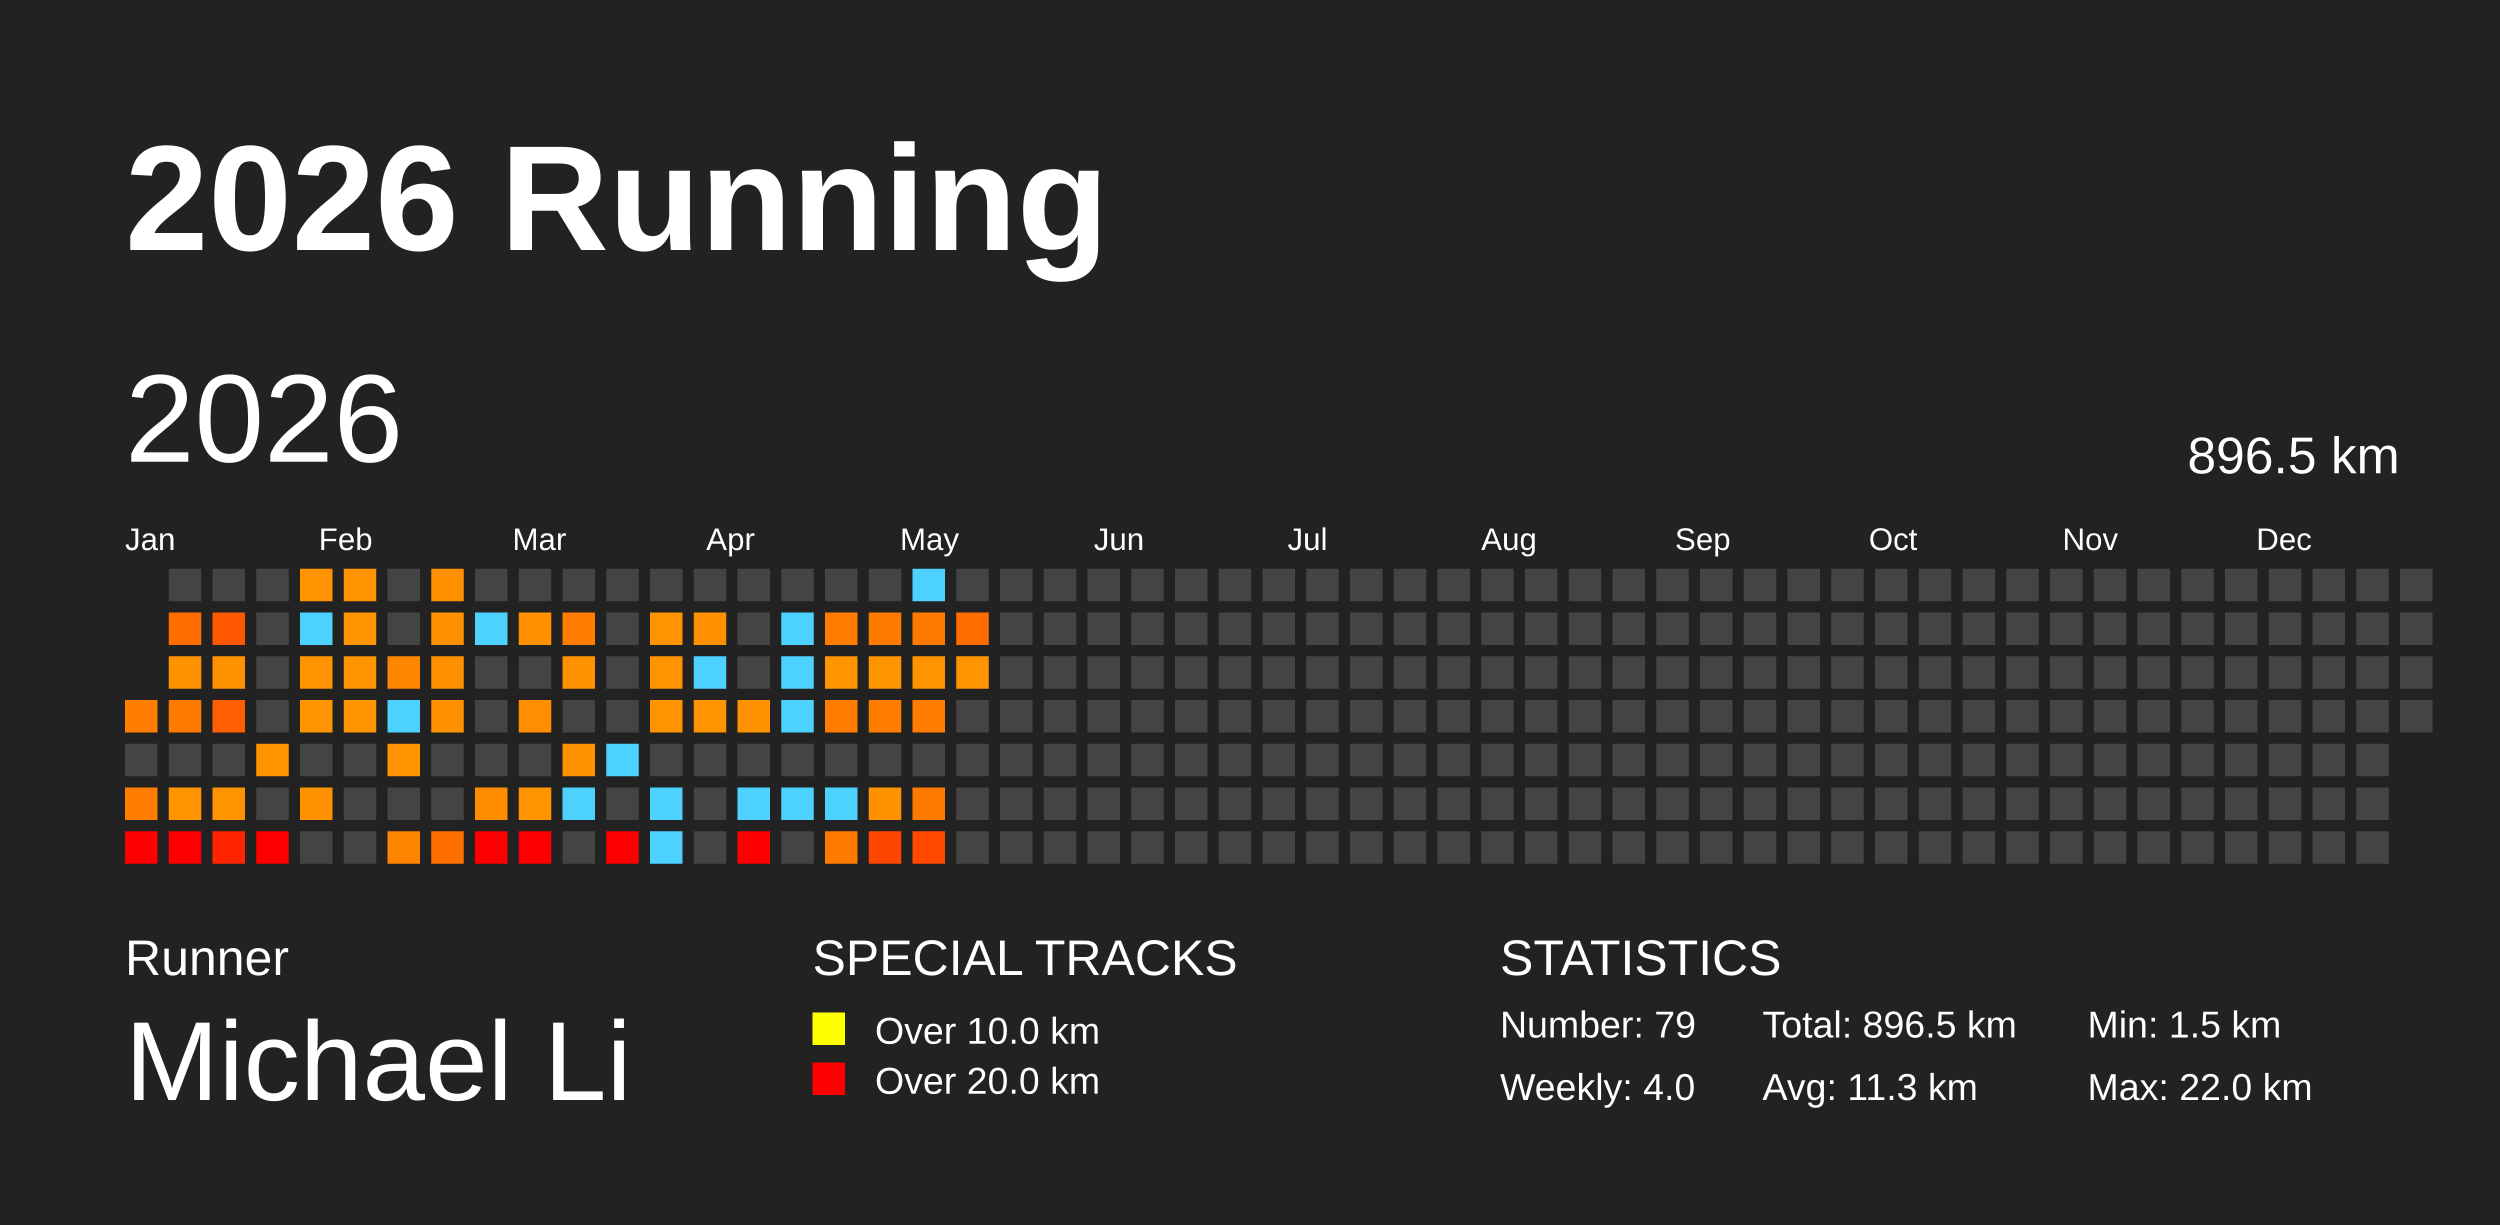
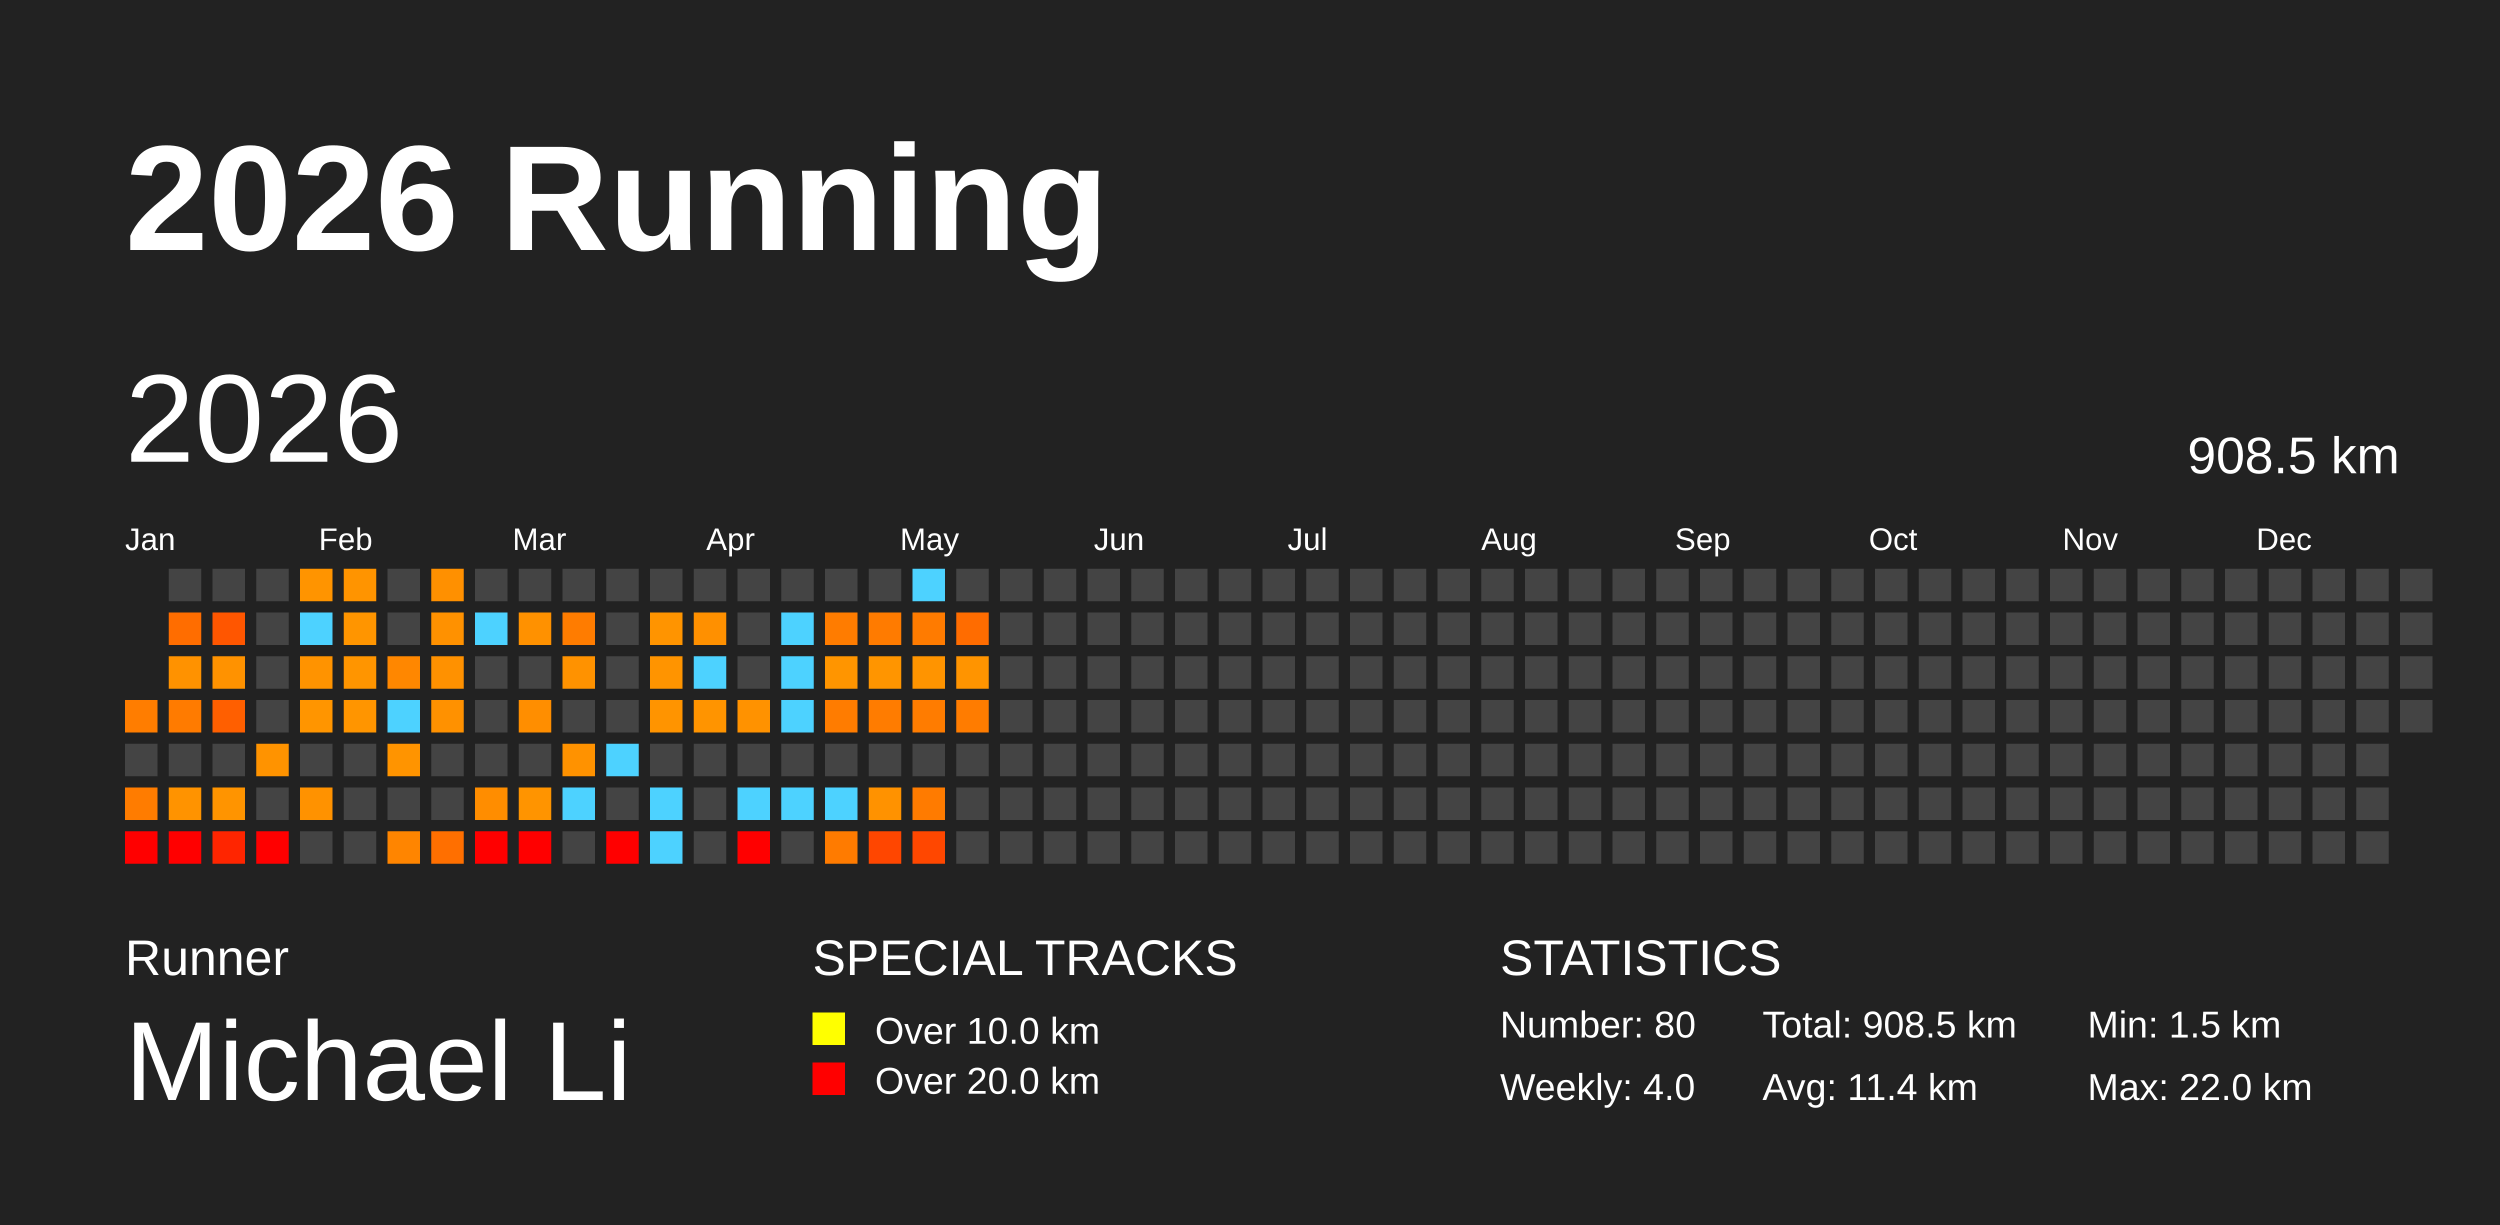
<svg xmlns="http://www.w3.org/2000/svg" baseProfile="full" height="98mm" version="1.1" viewBox="0,0,200,98" width="200mm">
  <defs />
  <rect fill="#222222" height="98" width="200" x="0" y="0" />
  <text fill="#FFFFFF" style="font-size:12px; font-family:Arial; font-weight:bold;" x="10" y="20">2026 Running</text>
  <text fill="#FFFFFF" style="font-size:4px; font-family:Arial" x="10" y="78">Runner</text>
  <text fill="#FFFFFF" style="font-size:9px; font-family:Arial" x="10" y="88">Michael Li</text>
  <text fill="#FFFFFF" style="font-size:4px; font-family:Arial" x="65" y="78">SPECIAL TRACKS</text>
  <rect fill="yellow" height="2.6" width="2.6" x="65" y="81" />
  <text fill="#FFFFFF" style="font-size:3px; font-family:Arial" x="70" y="83.5">Over 10.0 km</text>
  <rect fill="red" height="2.6" width="2.6" x="65" y="85" />
  <text fill="#FFFFFF" style="font-size:3px; font-family:Arial" x="70" y="87.5">Over 20.0 km</text>
  <text fill="#FFFFFF" style="font-size:4px; font-family:Arial" x="120" y="78">STATISTICS</text>
-   <text fill="#FFFFFF" style="font-size:3px; font-family:Arial" x="120" y="83">Number: 79</text>
+   <text fill="#FFFFFF" style="font-size:3px; font-family:Arial" x="120" y="83">Number: 80</text>
  <text fill="#FFFFFF" style="font-size:3px; font-family:Arial" x="120" y="88">Weekly: 4.0</text>
-   <text fill="#FFFFFF" style="font-size:3px; font-family:Arial" x="141" y="83">Total: 896.5 km</text>
-   <text fill="#FFFFFF" style="font-size:3px; font-family:Arial" x="141" y="88">Avg: 11.3 km</text>
+   <text fill="#FFFFFF" style="font-size:3px; font-family:Arial" x="141" y="83">Total: 908.5 km</text>
+   <text fill="#FFFFFF" style="font-size:3px; font-family:Arial" x="141" y="88">Avg: 11.4 km</text>
  <text fill="#FFFFFF" style="font-size:3px; font-family:Arial" x="167" y="83">Min: 1.5 km</text>
  <text fill="#FFFFFF" style="font-size:3px; font-family:Arial" x="167" y="88">Max: 22.0 km</text>
  <text dominant-baseline="hanging" fill="#FFFFFF" style="font-size:10.0px; font-family:Arial;" x="10" y="30">2026</text>
-   <text dominant-baseline="hanging" fill="#FFFFFF" style="font-size:4.125px; font-family:Arial;" x="175" y="35">896.5 km</text>
+   <text dominant-baseline="hanging" fill="#FFFFFF" style="font-size:4.125px; font-family:Arial;" x="175" y="35">908.5 km</text>
  <text fill="#FFFFFF" style="font-size:2.5px; font-family:Arial" x="10.0" y="44">Jan</text>
  <text fill="#FFFFFF" style="font-size:2.5px; font-family:Arial" x="25.5" y="44">Feb</text>
  <text fill="#FFFFFF" style="font-size:2.5px; font-family:Arial" x="41.0" y="44">Mar</text>
  <text fill="#FFFFFF" style="font-size:2.5px; font-family:Arial" x="56.5" y="44">Apr</text>
  <text fill="#FFFFFF" style="font-size:2.5px; font-family:Arial" x="72.0" y="44">May</text>
  <text fill="#FFFFFF" style="font-size:2.5px; font-family:Arial" x="87.5" y="44">Jun</text>
  <text fill="#FFFFFF" style="font-size:2.5px; font-family:Arial" x="103.0" y="44">Jul</text>
  <text fill="#FFFFFF" style="font-size:2.5px; font-family:Arial" x="118.5" y="44">Aug</text>
  <text fill="#FFFFFF" style="font-size:2.5px; font-family:Arial" x="134.0" y="44">Sep</text>
  <text fill="#FFFFFF" style="font-size:2.5px; font-family:Arial" x="149.5" y="44">Oct</text>
  <text fill="#FFFFFF" style="font-size:2.5px; font-family:Arial" x="165.0" y="44">Nov</text>
  <text fill="#FFFFFF" style="font-size:2.5px; font-family:Arial" x="180.5" y="44">Dec</text>
  <rect fill="#ff7d00" height="2.6" width="2.6" x="10.0" y="56.0" />
  <rect fill="#444444" height="2.6" width="2.6" x="10.0" y="59.5" />
  <rect fill="#ff7c00" height="2.6" width="2.6" x="10.0" y="63.0" />
  <rect fill="red" height="2.6" width="2.6" x="10.0" y="66.5" />
  <rect fill="#444444" height="2.6" width="2.6" x="13.5" y="45.5" />
  <rect fill="#ff6d00" height="2.6" width="2.6" x="13.5" y="49.0" />
  <rect fill="#ff9200" height="2.6" width="2.6" x="13.5" y="52.5" />
  <rect fill="#ff7b00" height="2.6" width="2.6" x="13.5" y="56.0" />
  <rect fill="#444444" height="2.6" width="2.6" x="13.5" y="59.5" />
  <rect fill="#ff9300" height="2.6" width="2.6" x="13.5" y="63.0" />
  <rect fill="red" height="2.6" width="2.6" x="13.5" y="66.5" />
  <rect fill="#444444" height="2.6" width="2.6" x="17.0" y="45.5" />
  <rect fill="#ff5600" height="2.6" width="2.6" x="17.0" y="49.0" />
  <rect fill="#ff9200" height="2.6" width="2.6" x="17.0" y="52.5" />
  <rect fill="#ff5f00" height="2.6" width="2.6" x="17.0" y="56.0" />
  <rect fill="#444444" height="2.6" width="2.6" x="17.0" y="59.5" />
  <rect fill="#ff9400" height="2.6" width="2.6" x="17.0" y="63.0" />
  <rect fill="#ff2500" height="2.6" width="2.6" x="17.0" y="66.5" />
  <rect fill="#444444" height="2.6" width="2.6" x="20.5" y="45.5" />
  <rect fill="#444444" height="2.6" width="2.6" x="20.5" y="49.0" />
  <rect fill="#444444" height="2.6" width="2.6" x="20.5" y="52.5" />
  <rect fill="#444444" height="2.6" width="2.6" x="20.5" y="56.0" />
  <rect fill="#ff9300" height="2.6" width="2.6" x="20.5" y="59.5" />
  <rect fill="#444444" height="2.6" width="2.6" x="20.5" y="63.0" />
  <rect fill="red" height="2.6" width="2.6" x="20.5" y="66.5" />
  <rect fill="#ff9400" height="2.6" width="2.6" x="24.0" y="45.5" />
  <rect fill="#4dd2ff" height="2.6" width="2.6" x="24.0" y="49.0" />
  <rect fill="#ff9300" height="2.6" width="2.6" x="24.0" y="52.5" />
  <rect fill="#ff9500" height="2.6" width="2.6" x="24.0" y="56.0" />
  <rect fill="#444444" height="2.6" width="2.6" x="24.0" y="59.5" />
  <rect fill="#ff9200" height="2.6" width="2.6" x="24.0" y="63.0" />
  <rect fill="#444444" height="2.6" width="2.6" x="24.0" y="66.5" />
  <rect fill="#ff9400" height="2.6" width="2.6" x="27.5" y="45.5" />
  <rect fill="#ff9500" height="2.6" width="2.6" x="27.5" y="49.0" />
  <rect fill="#ff9500" height="2.6" width="2.6" x="27.5" y="52.5" />
  <rect fill="#ff9500" height="2.6" width="2.6" x="27.5" y="56.0" />
  <rect fill="#444444" height="2.6" width="2.6" x="27.5" y="59.5" />
  <rect fill="#444444" height="2.6" width="2.6" x="27.5" y="63.0" />
  <rect fill="#444444" height="2.6" width="2.6" x="27.5" y="66.5" />
  <rect fill="#444444" height="2.6" width="2.6" x="31.0" y="45.5" />
  <rect fill="#444444" height="2.6" width="2.6" x="31.0" y="49.0" />
  <rect fill="#ff8700" height="2.6" width="2.6" x="31.0" y="52.5" />
  <rect fill="#4dd2ff" height="2.6" width="2.6" x="31.0" y="56.0" />
  <rect fill="#ff9400" height="2.6" width="2.6" x="31.0" y="59.5" />
  <rect fill="#444444" height="2.6" width="2.6" x="31.0" y="63.0" />
  <rect fill="#ff8500" height="2.6" width="2.6" x="31.0" y="66.5" />
  <rect fill="#ff9000" height="2.6" width="2.6" x="34.5" y="45.5" />
  <rect fill="#ff9100" height="2.6" width="2.6" x="34.5" y="49.0" />
  <rect fill="#ff9100" height="2.6" width="2.6" x="34.5" y="52.5" />
  <rect fill="#ff9100" height="2.6" width="2.6" x="34.5" y="56.0" />
  <rect fill="#444444" height="2.6" width="2.6" x="34.5" y="59.5" />
  <rect fill="#444444" height="2.6" width="2.6" x="34.5" y="63.0" />
  <rect fill="#ff6f00" height="2.6" width="2.6" x="34.5" y="66.5" />
  <rect fill="#444444" height="2.6" width="2.6" x="38.0" y="45.5" />
  <rect fill="#4dd2ff" height="2.6" width="2.6" x="38.0" y="49.0" />
  <rect fill="#444444" height="2.6" width="2.6" x="38.0" y="52.5" />
  <rect fill="#444444" height="2.6" width="2.6" x="38.0" y="56.0" />
  <rect fill="#444444" height="2.6" width="2.6" x="38.0" y="59.5" />
  <rect fill="#ff8d00" height="2.6" width="2.6" x="38.0" y="63.0" />
  <rect fill="red" height="2.6" width="2.6" x="38.0" y="66.5" />
  <rect fill="#444444" height="2.6" width="2.6" x="41.5" y="45.5" />
  <rect fill="#ff9100" height="2.6" width="2.6" x="41.5" y="49.0" />
  <rect fill="#444444" height="2.6" width="2.6" x="41.5" y="52.5" />
  <rect fill="#ff8e00" height="2.6" width="2.6" x="41.5" y="56.0" />
  <rect fill="#444444" height="2.6" width="2.6" x="41.5" y="59.5" />
  <rect fill="#ff9400" height="2.6" width="2.6" x="41.5" y="63.0" />
  <rect fill="red" height="2.6" width="2.6" x="41.5" y="66.5" />
  <rect fill="#444444" height="2.6" width="2.6" x="45.0" y="45.5" />
  <rect fill="#ff7c00" height="2.6" width="2.6" x="45.0" y="49.0" />
  <rect fill="#ff9200" height="2.6" width="2.6" x="45.0" y="52.5" />
  <rect fill="#444444" height="2.6" width="2.6" x="45.0" y="56.0" />
  <rect fill="#ff9200" height="2.6" width="2.6" x="45.0" y="59.5" />
  <rect fill="#4dd2ff" height="2.6" width="2.6" x="45.0" y="63.0" />
  <rect fill="#444444" height="2.6" width="2.6" x="45.0" y="66.5" />
  <rect fill="#444444" height="2.6" width="2.6" x="48.5" y="45.5" />
  <rect fill="#444444" height="2.6" width="2.6" x="48.5" y="49.0" />
  <rect fill="#444444" height="2.6" width="2.6" x="48.5" y="52.5" />
  <rect fill="#444444" height="2.6" width="2.6" x="48.5" y="56.0" />
  <rect fill="#4dd2ff" height="2.6" width="2.6" x="48.5" y="59.5" />
  <rect fill="#444444" height="2.6" width="2.6" x="48.5" y="63.0" />
  <rect fill="red" height="2.6" width="2.6" x="48.5" y="66.5" />
  <rect fill="#444444" height="2.6" width="2.6" x="52.0" y="45.5" />
  <rect fill="#ff9400" height="2.6" width="2.6" x="52.0" y="49.0" />
  <rect fill="#ff9400" height="2.6" width="2.6" x="52.0" y="52.5" />
  <rect fill="#ff9400" height="2.6" width="2.6" x="52.0" y="56.0" />
  <rect fill="#444444" height="2.6" width="2.6" x="52.0" y="59.5" />
  <rect fill="#4dd2ff" height="2.6" width="2.6" x="52.0" y="63.0" />
  <rect fill="#4dd2ff" height="2.6" width="2.6" x="52.0" y="66.5" />
  <rect fill="#444444" height="2.6" width="2.6" x="55.5" y="45.5" />
  <rect fill="#ff9000" height="2.6" width="2.6" x="55.5" y="49.0" />
  <rect fill="#4dd2ff" height="2.6" width="2.6" x="55.5" y="52.5" />
  <rect fill="#ff9400" height="2.6" width="2.6" x="55.5" y="56.0" />
  <rect fill="#444444" height="2.6" width="2.6" x="55.5" y="59.5" />
  <rect fill="#444444" height="2.6" width="2.6" x="55.5" y="63.0" />
  <rect fill="#444444" height="2.6" width="2.6" x="55.5" y="66.5" />
  <rect fill="#444444" height="2.6" width="2.6" x="59.0" y="45.5" />
  <rect fill="#444444" height="2.6" width="2.6" x="59.0" y="49.0" />
  <rect fill="#444444" height="2.6" width="2.6" x="59.0" y="52.5" />
  <rect fill="#ff9200" height="2.6" width="2.6" x="59.0" y="56.0" />
  <rect fill="#444444" height="2.6" width="2.6" x="59.0" y="59.5" />
  <rect fill="#4dd2ff" height="2.6" width="2.6" x="59.0" y="63.0" />
  <rect fill="red" height="2.6" width="2.6" x="59.0" y="66.5" />
  <rect fill="#444444" height="2.6" width="2.6" x="62.5" y="45.5" />
  <rect fill="#4dd2ff" height="2.6" width="2.6" x="62.5" y="49.0" />
  <rect fill="#4dd2ff" height="2.6" width="2.6" x="62.5" y="52.5" />
  <rect fill="#4dd2ff" height="2.6" width="2.6" x="62.5" y="56.0" />
  <rect fill="#444444" height="2.6" width="2.6" x="62.5" y="59.5" />
  <rect fill="#4dd2ff" height="2.6" width="2.6" x="62.5" y="63.0" />
  <rect fill="#444444" height="2.6" width="2.6" x="62.5" y="66.5" />
  <rect fill="#444444" height="2.6" width="2.6" x="66.0" y="45.5" />
  <rect fill="#ff7c00" height="2.6" width="2.6" x="66.0" y="49.0" />
  <rect fill="#ff9500" height="2.6" width="2.6" x="66.0" y="52.5" />
  <rect fill="#ff7c00" height="2.6" width="2.6" x="66.0" y="56.0" />
  <rect fill="#444444" height="2.6" width="2.6" x="66.0" y="59.5" />
  <rect fill="#4dd2ff" height="2.6" width="2.6" x="66.0" y="63.0" />
  <rect fill="#ff7b00" height="2.6" width="2.6" x="66.0" y="66.5" />
  <rect fill="#444444" height="2.6" width="2.6" x="69.5" y="45.5" />
  <rect fill="#ff7b00" height="2.6" width="2.6" x="69.5" y="49.0" />
  <rect fill="#ff9500" height="2.6" width="2.6" x="69.5" y="52.5" />
  <rect fill="#ff7c00" height="2.6" width="2.6" x="69.5" y="56.0" />
  <rect fill="#444444" height="2.6" width="2.6" x="69.5" y="59.5" />
  <rect fill="#ff9200" height="2.6" width="2.6" x="69.5" y="63.0" />
  <rect fill="#ff4600" height="2.6" width="2.6" x="69.5" y="66.5" />
  <rect fill="#4dd2ff" height="2.6" width="2.6" x="73.0" y="45.5" />
  <rect fill="#ff7b00" height="2.6" width="2.6" x="73.0" y="49.0" />
  <rect fill="#ff9400" height="2.6" width="2.6" x="73.0" y="52.5" />
  <rect fill="#ff7c00" height="2.6" width="2.6" x="73.0" y="56.0" />
  <rect fill="#444444" height="2.6" width="2.6" x="73.0" y="59.5" />
  <rect fill="#ff7b00" height="2.6" width="2.6" x="73.0" y="63.0" />
  <rect fill="#ff4700" height="2.6" width="2.6" x="73.0" y="66.5" />
  <rect fill="#444444" height="2.6" width="2.6" x="76.5" y="45.5" />
  <rect fill="#ff6c00" height="2.6" width="2.6" x="76.5" y="49.0" />
  <rect fill="#ff9400" height="2.6" width="2.6" x="76.5" y="52.5" />
-   <rect fill="#444444" height="2.6" width="2.6" x="76.5" y="56.0" />
+   <rect fill="#ff7c00" height="2.6" width="2.6" x="76.5" y="56.0" />
  <rect fill="#444444" height="2.6" width="2.6" x="76.5" y="59.5" />
  <rect fill="#444444" height="2.6" width="2.6" x="76.5" y="63.0" />
  <rect fill="#444444" height="2.6" width="2.6" x="76.5" y="66.5" />
  <rect fill="#444444" height="2.6" width="2.6" x="80.0" y="45.5" />
  <rect fill="#444444" height="2.6" width="2.6" x="80.0" y="49.0" />
  <rect fill="#444444" height="2.6" width="2.6" x="80.0" y="52.5" />
  <rect fill="#444444" height="2.6" width="2.6" x="80.0" y="56.0" />
  <rect fill="#444444" height="2.6" width="2.6" x="80.0" y="59.5" />
  <rect fill="#444444" height="2.6" width="2.6" x="80.0" y="63.0" />
  <rect fill="#444444" height="2.6" width="2.6" x="80.0" y="66.5" />
  <rect fill="#444444" height="2.6" width="2.6" x="83.5" y="45.5" />
  <rect fill="#444444" height="2.6" width="2.6" x="83.5" y="49.0" />
  <rect fill="#444444" height="2.6" width="2.6" x="83.5" y="52.5" />
  <rect fill="#444444" height="2.6" width="2.6" x="83.5" y="56.0" />
  <rect fill="#444444" height="2.6" width="2.6" x="83.5" y="59.5" />
  <rect fill="#444444" height="2.6" width="2.6" x="83.5" y="63.0" />
  <rect fill="#444444" height="2.6" width="2.6" x="83.5" y="66.5" />
  <rect fill="#444444" height="2.6" width="2.6" x="87.0" y="45.5" />
  <rect fill="#444444" height="2.6" width="2.6" x="87.0" y="49.0" />
  <rect fill="#444444" height="2.6" width="2.6" x="87.0" y="52.5" />
  <rect fill="#444444" height="2.6" width="2.6" x="87.0" y="56.0" />
  <rect fill="#444444" height="2.6" width="2.6" x="87.0" y="59.5" />
  <rect fill="#444444" height="2.6" width="2.6" x="87.0" y="63.0" />
  <rect fill="#444444" height="2.6" width="2.6" x="87.0" y="66.5" />
  <rect fill="#444444" height="2.6" width="2.6" x="90.5" y="45.5" />
  <rect fill="#444444" height="2.6" width="2.6" x="90.5" y="49.0" />
  <rect fill="#444444" height="2.6" width="2.6" x="90.5" y="52.5" />
  <rect fill="#444444" height="2.6" width="2.6" x="90.5" y="56.0" />
  <rect fill="#444444" height="2.6" width="2.6" x="90.5" y="59.5" />
  <rect fill="#444444" height="2.6" width="2.6" x="90.5" y="63.0" />
  <rect fill="#444444" height="2.6" width="2.6" x="90.5" y="66.5" />
  <rect fill="#444444" height="2.6" width="2.6" x="94.0" y="45.5" />
  <rect fill="#444444" height="2.6" width="2.6" x="94.0" y="49.0" />
  <rect fill="#444444" height="2.6" width="2.6" x="94.0" y="52.5" />
  <rect fill="#444444" height="2.6" width="2.6" x="94.0" y="56.0" />
  <rect fill="#444444" height="2.6" width="2.6" x="94.0" y="59.5" />
  <rect fill="#444444" height="2.6" width="2.6" x="94.0" y="63.0" />
  <rect fill="#444444" height="2.6" width="2.6" x="94.0" y="66.5" />
  <rect fill="#444444" height="2.6" width="2.6" x="97.5" y="45.5" />
  <rect fill="#444444" height="2.6" width="2.6" x="97.5" y="49.0" />
  <rect fill="#444444" height="2.6" width="2.6" x="97.5" y="52.5" />
  <rect fill="#444444" height="2.6" width="2.6" x="97.5" y="56.0" />
  <rect fill="#444444" height="2.6" width="2.6" x="97.5" y="59.5" />
  <rect fill="#444444" height="2.6" width="2.6" x="97.5" y="63.0" />
  <rect fill="#444444" height="2.6" width="2.6" x="97.5" y="66.5" />
  <rect fill="#444444" height="2.6" width="2.6" x="101.0" y="45.5" />
  <rect fill="#444444" height="2.6" width="2.6" x="101.0" y="49.0" />
  <rect fill="#444444" height="2.6" width="2.6" x="101.0" y="52.5" />
  <rect fill="#444444" height="2.6" width="2.6" x="101.0" y="56.0" />
  <rect fill="#444444" height="2.6" width="2.6" x="101.0" y="59.5" />
  <rect fill="#444444" height="2.6" width="2.6" x="101.0" y="63.0" />
  <rect fill="#444444" height="2.6" width="2.6" x="101.0" y="66.5" />
  <rect fill="#444444" height="2.6" width="2.6" x="104.5" y="45.5" />
  <rect fill="#444444" height="2.6" width="2.6" x="104.5" y="49.0" />
  <rect fill="#444444" height="2.6" width="2.6" x="104.5" y="52.5" />
  <rect fill="#444444" height="2.6" width="2.6" x="104.5" y="56.0" />
  <rect fill="#444444" height="2.6" width="2.6" x="104.5" y="59.5" />
  <rect fill="#444444" height="2.6" width="2.6" x="104.5" y="63.0" />
  <rect fill="#444444" height="2.6" width="2.6" x="104.5" y="66.5" />
  <rect fill="#444444" height="2.6" width="2.6" x="108.0" y="45.5" />
  <rect fill="#444444" height="2.6" width="2.6" x="108.0" y="49.0" />
  <rect fill="#444444" height="2.6" width="2.6" x="108.0" y="52.5" />
  <rect fill="#444444" height="2.6" width="2.6" x="108.0" y="56.0" />
  <rect fill="#444444" height="2.6" width="2.6" x="108.0" y="59.5" />
  <rect fill="#444444" height="2.6" width="2.6" x="108.0" y="63.0" />
  <rect fill="#444444" height="2.6" width="2.6" x="108.0" y="66.5" />
  <rect fill="#444444" height="2.6" width="2.6" x="111.5" y="45.5" />
  <rect fill="#444444" height="2.6" width="2.6" x="111.5" y="49.0" />
  <rect fill="#444444" height="2.6" width="2.6" x="111.5" y="52.5" />
  <rect fill="#444444" height="2.6" width="2.6" x="111.5" y="56.0" />
  <rect fill="#444444" height="2.6" width="2.6" x="111.5" y="59.5" />
  <rect fill="#444444" height="2.6" width="2.6" x="111.5" y="63.0" />
  <rect fill="#444444" height="2.6" width="2.6" x="111.5" y="66.5" />
  <rect fill="#444444" height="2.6" width="2.6" x="115.0" y="45.5" />
  <rect fill="#444444" height="2.6" width="2.6" x="115.0" y="49.0" />
  <rect fill="#444444" height="2.6" width="2.6" x="115.0" y="52.5" />
  <rect fill="#444444" height="2.6" width="2.6" x="115.0" y="56.0" />
  <rect fill="#444444" height="2.6" width="2.6" x="115.0" y="59.5" />
  <rect fill="#444444" height="2.6" width="2.6" x="115.0" y="63.0" />
  <rect fill="#444444" height="2.6" width="2.6" x="115.0" y="66.5" />
  <rect fill="#444444" height="2.6" width="2.6" x="118.5" y="45.5" />
  <rect fill="#444444" height="2.6" width="2.6" x="118.5" y="49.0" />
  <rect fill="#444444" height="2.6" width="2.6" x="118.5" y="52.5" />
  <rect fill="#444444" height="2.6" width="2.6" x="118.5" y="56.0" />
  <rect fill="#444444" height="2.6" width="2.6" x="118.5" y="59.5" />
  <rect fill="#444444" height="2.6" width="2.6" x="118.5" y="63.0" />
  <rect fill="#444444" height="2.6" width="2.6" x="118.5" y="66.5" />
  <rect fill="#444444" height="2.6" width="2.6" x="122.0" y="45.5" />
  <rect fill="#444444" height="2.6" width="2.6" x="122.0" y="49.0" />
  <rect fill="#444444" height="2.6" width="2.6" x="122.0" y="52.5" />
  <rect fill="#444444" height="2.6" width="2.6" x="122.0" y="56.0" />
  <rect fill="#444444" height="2.6" width="2.6" x="122.0" y="59.5" />
  <rect fill="#444444" height="2.6" width="2.6" x="122.0" y="63.0" />
  <rect fill="#444444" height="2.6" width="2.6" x="122.0" y="66.5" />
  <rect fill="#444444" height="2.6" width="2.6" x="125.5" y="45.5" />
  <rect fill="#444444" height="2.6" width="2.6" x="125.5" y="49.0" />
  <rect fill="#444444" height="2.6" width="2.6" x="125.5" y="52.5" />
  <rect fill="#444444" height="2.6" width="2.6" x="125.5" y="56.0" />
  <rect fill="#444444" height="2.6" width="2.6" x="125.5" y="59.5" />
  <rect fill="#444444" height="2.6" width="2.6" x="125.5" y="63.0" />
  <rect fill="#444444" height="2.6" width="2.6" x="125.5" y="66.5" />
  <rect fill="#444444" height="2.6" width="2.6" x="129.0" y="45.5" />
  <rect fill="#444444" height="2.6" width="2.6" x="129.0" y="49.0" />
  <rect fill="#444444" height="2.6" width="2.6" x="129.0" y="52.5" />
  <rect fill="#444444" height="2.6" width="2.6" x="129.0" y="56.0" />
  <rect fill="#444444" height="2.6" width="2.6" x="129.0" y="59.5" />
  <rect fill="#444444" height="2.6" width="2.6" x="129.0" y="63.0" />
  <rect fill="#444444" height="2.6" width="2.6" x="129.0" y="66.5" />
  <rect fill="#444444" height="2.6" width="2.6" x="132.5" y="45.5" />
  <rect fill="#444444" height="2.6" width="2.6" x="132.5" y="49.0" />
  <rect fill="#444444" height="2.6" width="2.6" x="132.5" y="52.5" />
  <rect fill="#444444" height="2.6" width="2.6" x="132.5" y="56.0" />
  <rect fill="#444444" height="2.6" width="2.6" x="132.5" y="59.5" />
  <rect fill="#444444" height="2.6" width="2.6" x="132.5" y="63.0" />
  <rect fill="#444444" height="2.6" width="2.6" x="132.5" y="66.5" />
  <rect fill="#444444" height="2.6" width="2.6" x="136.0" y="45.5" />
  <rect fill="#444444" height="2.6" width="2.6" x="136.0" y="49.0" />
  <rect fill="#444444" height="2.6" width="2.6" x="136.0" y="52.5" />
  <rect fill="#444444" height="2.6" width="2.6" x="136.0" y="56.0" />
  <rect fill="#444444" height="2.6" width="2.6" x="136.0" y="59.5" />
  <rect fill="#444444" height="2.6" width="2.6" x="136.0" y="63.0" />
  <rect fill="#444444" height="2.6" width="2.6" x="136.0" y="66.5" />
  <rect fill="#444444" height="2.6" width="2.6" x="139.5" y="45.5" />
  <rect fill="#444444" height="2.6" width="2.6" x="139.5" y="49.0" />
  <rect fill="#444444" height="2.6" width="2.6" x="139.5" y="52.5" />
  <rect fill="#444444" height="2.6" width="2.6" x="139.5" y="56.0" />
  <rect fill="#444444" height="2.6" width="2.6" x="139.5" y="59.5" />
  <rect fill="#444444" height="2.6" width="2.6" x="139.5" y="63.0" />
  <rect fill="#444444" height="2.6" width="2.6" x="139.5" y="66.5" />
  <rect fill="#444444" height="2.6" width="2.6" x="143.0" y="45.5" />
  <rect fill="#444444" height="2.6" width="2.6" x="143.0" y="49.0" />
  <rect fill="#444444" height="2.6" width="2.6" x="143.0" y="52.5" />
  <rect fill="#444444" height="2.6" width="2.6" x="143.0" y="56.0" />
  <rect fill="#444444" height="2.6" width="2.6" x="143.0" y="59.5" />
  <rect fill="#444444" height="2.6" width="2.6" x="143.0" y="63.0" />
  <rect fill="#444444" height="2.6" width="2.6" x="143.0" y="66.5" />
  <rect fill="#444444" height="2.6" width="2.6" x="146.5" y="45.5" />
  <rect fill="#444444" height="2.6" width="2.6" x="146.5" y="49.0" />
  <rect fill="#444444" height="2.6" width="2.6" x="146.5" y="52.5" />
  <rect fill="#444444" height="2.6" width="2.6" x="146.5" y="56.0" />
  <rect fill="#444444" height="2.6" width="2.6" x="146.5" y="59.5" />
  <rect fill="#444444" height="2.6" width="2.6" x="146.5" y="63.0" />
  <rect fill="#444444" height="2.6" width="2.6" x="146.5" y="66.5" />
  <rect fill="#444444" height="2.6" width="2.6" x="150.0" y="45.5" />
  <rect fill="#444444" height="2.6" width="2.6" x="150.0" y="49.0" />
  <rect fill="#444444" height="2.6" width="2.6" x="150.0" y="52.5" />
  <rect fill="#444444" height="2.6" width="2.6" x="150.0" y="56.0" />
  <rect fill="#444444" height="2.6" width="2.6" x="150.0" y="59.5" />
  <rect fill="#444444" height="2.6" width="2.6" x="150.0" y="63.0" />
  <rect fill="#444444" height="2.6" width="2.6" x="150.0" y="66.5" />
  <rect fill="#444444" height="2.6" width="2.6" x="153.5" y="45.5" />
  <rect fill="#444444" height="2.6" width="2.6" x="153.5" y="49.0" />
  <rect fill="#444444" height="2.6" width="2.6" x="153.5" y="52.5" />
  <rect fill="#444444" height="2.6" width="2.6" x="153.5" y="56.0" />
  <rect fill="#444444" height="2.6" width="2.6" x="153.5" y="59.5" />
  <rect fill="#444444" height="2.6" width="2.6" x="153.5" y="63.0" />
  <rect fill="#444444" height="2.6" width="2.6" x="153.5" y="66.5" />
  <rect fill="#444444" height="2.6" width="2.6" x="157.0" y="45.5" />
  <rect fill="#444444" height="2.6" width="2.6" x="157.0" y="49.0" />
  <rect fill="#444444" height="2.6" width="2.6" x="157.0" y="52.5" />
  <rect fill="#444444" height="2.6" width="2.6" x="157.0" y="56.0" />
  <rect fill="#444444" height="2.6" width="2.6" x="157.0" y="59.5" />
  <rect fill="#444444" height="2.6" width="2.6" x="157.0" y="63.0" />
  <rect fill="#444444" height="2.6" width="2.6" x="157.0" y="66.5" />
  <rect fill="#444444" height="2.6" width="2.6" x="160.5" y="45.5" />
  <rect fill="#444444" height="2.6" width="2.6" x="160.5" y="49.0" />
  <rect fill="#444444" height="2.6" width="2.6" x="160.5" y="52.5" />
  <rect fill="#444444" height="2.6" width="2.6" x="160.5" y="56.0" />
  <rect fill="#444444" height="2.6" width="2.6" x="160.5" y="59.5" />
  <rect fill="#444444" height="2.6" width="2.6" x="160.5" y="63.0" />
  <rect fill="#444444" height="2.6" width="2.6" x="160.5" y="66.5" />
  <rect fill="#444444" height="2.6" width="2.6" x="164.0" y="45.5" />
  <rect fill="#444444" height="2.6" width="2.6" x="164.0" y="49.0" />
  <rect fill="#444444" height="2.6" width="2.6" x="164.0" y="52.5" />
  <rect fill="#444444" height="2.6" width="2.6" x="164.0" y="56.0" />
  <rect fill="#444444" height="2.6" width="2.6" x="164.0" y="59.5" />
  <rect fill="#444444" height="2.6" width="2.6" x="164.0" y="63.0" />
  <rect fill="#444444" height="2.6" width="2.6" x="164.0" y="66.5" />
  <rect fill="#444444" height="2.6" width="2.6" x="167.5" y="45.5" />
  <rect fill="#444444" height="2.6" width="2.6" x="167.5" y="49.0" />
  <rect fill="#444444" height="2.6" width="2.6" x="167.5" y="52.5" />
  <rect fill="#444444" height="2.6" width="2.6" x="167.5" y="56.0" />
  <rect fill="#444444" height="2.6" width="2.6" x="167.5" y="59.5" />
  <rect fill="#444444" height="2.6" width="2.6" x="167.5" y="63.0" />
  <rect fill="#444444" height="2.6" width="2.6" x="167.5" y="66.5" />
  <rect fill="#444444" height="2.6" width="2.6" x="171.0" y="45.5" />
  <rect fill="#444444" height="2.6" width="2.6" x="171.0" y="49.0" />
  <rect fill="#444444" height="2.6" width="2.6" x="171.0" y="52.5" />
  <rect fill="#444444" height="2.6" width="2.6" x="171.0" y="56.0" />
  <rect fill="#444444" height="2.6" width="2.6" x="171.0" y="59.5" />
  <rect fill="#444444" height="2.6" width="2.6" x="171.0" y="63.0" />
  <rect fill="#444444" height="2.6" width="2.6" x="171.0" y="66.5" />
  <rect fill="#444444" height="2.6" width="2.6" x="174.5" y="45.5" />
  <rect fill="#444444" height="2.6" width="2.6" x="174.5" y="49.0" />
  <rect fill="#444444" height="2.6" width="2.6" x="174.5" y="52.5" />
  <rect fill="#444444" height="2.6" width="2.6" x="174.5" y="56.0" />
  <rect fill="#444444" height="2.6" width="2.6" x="174.5" y="59.5" />
  <rect fill="#444444" height="2.6" width="2.6" x="174.5" y="63.0" />
  <rect fill="#444444" height="2.6" width="2.6" x="174.5" y="66.5" />
  <rect fill="#444444" height="2.6" width="2.6" x="178.0" y="45.5" />
  <rect fill="#444444" height="2.6" width="2.6" x="178.0" y="49.0" />
  <rect fill="#444444" height="2.6" width="2.6" x="178.0" y="52.5" />
  <rect fill="#444444" height="2.6" width="2.6" x="178.0" y="56.0" />
  <rect fill="#444444" height="2.6" width="2.6" x="178.0" y="59.5" />
  <rect fill="#444444" height="2.6" width="2.6" x="178.0" y="63.0" />
  <rect fill="#444444" height="2.6" width="2.6" x="178.0" y="66.5" />
  <rect fill="#444444" height="2.6" width="2.6" x="181.5" y="45.5" />
  <rect fill="#444444" height="2.6" width="2.6" x="181.5" y="49.0" />
  <rect fill="#444444" height="2.6" width="2.6" x="181.5" y="52.5" />
  <rect fill="#444444" height="2.6" width="2.6" x="181.5" y="56.0" />
  <rect fill="#444444" height="2.6" width="2.6" x="181.5" y="59.5" />
  <rect fill="#444444" height="2.6" width="2.6" x="181.5" y="63.0" />
  <rect fill="#444444" height="2.6" width="2.6" x="181.5" y="66.5" />
  <rect fill="#444444" height="2.6" width="2.6" x="185.0" y="45.5" />
  <rect fill="#444444" height="2.6" width="2.6" x="185.0" y="49.0" />
  <rect fill="#444444" height="2.6" width="2.6" x="185.0" y="52.5" />
  <rect fill="#444444" height="2.6" width="2.6" x="185.0" y="56.0" />
  <rect fill="#444444" height="2.6" width="2.6" x="185.0" y="59.5" />
  <rect fill="#444444" height="2.6" width="2.6" x="185.0" y="63.0" />
  <rect fill="#444444" height="2.6" width="2.6" x="185.0" y="66.5" />
  <rect fill="#444444" height="2.6" width="2.6" x="188.5" y="45.5" />
  <rect fill="#444444" height="2.6" width="2.6" x="188.5" y="49.0" />
  <rect fill="#444444" height="2.6" width="2.6" x="188.5" y="52.5" />
  <rect fill="#444444" height="2.6" width="2.6" x="188.5" y="56.0" />
  <rect fill="#444444" height="2.6" width="2.6" x="188.5" y="59.5" />
  <rect fill="#444444" height="2.6" width="2.6" x="188.5" y="63.0" />
  <rect fill="#444444" height="2.6" width="2.6" x="188.5" y="66.5" />
  <rect fill="#444444" height="2.6" width="2.6" x="192.0" y="45.5" />
  <rect fill="#444444" height="2.6" width="2.6" x="192.0" y="49.0" />
  <rect fill="#444444" height="2.6" width="2.6" x="192.0" y="52.5" />
  <rect fill="#444444" height="2.6" width="2.6" x="192.0" y="56.0" />
</svg>
